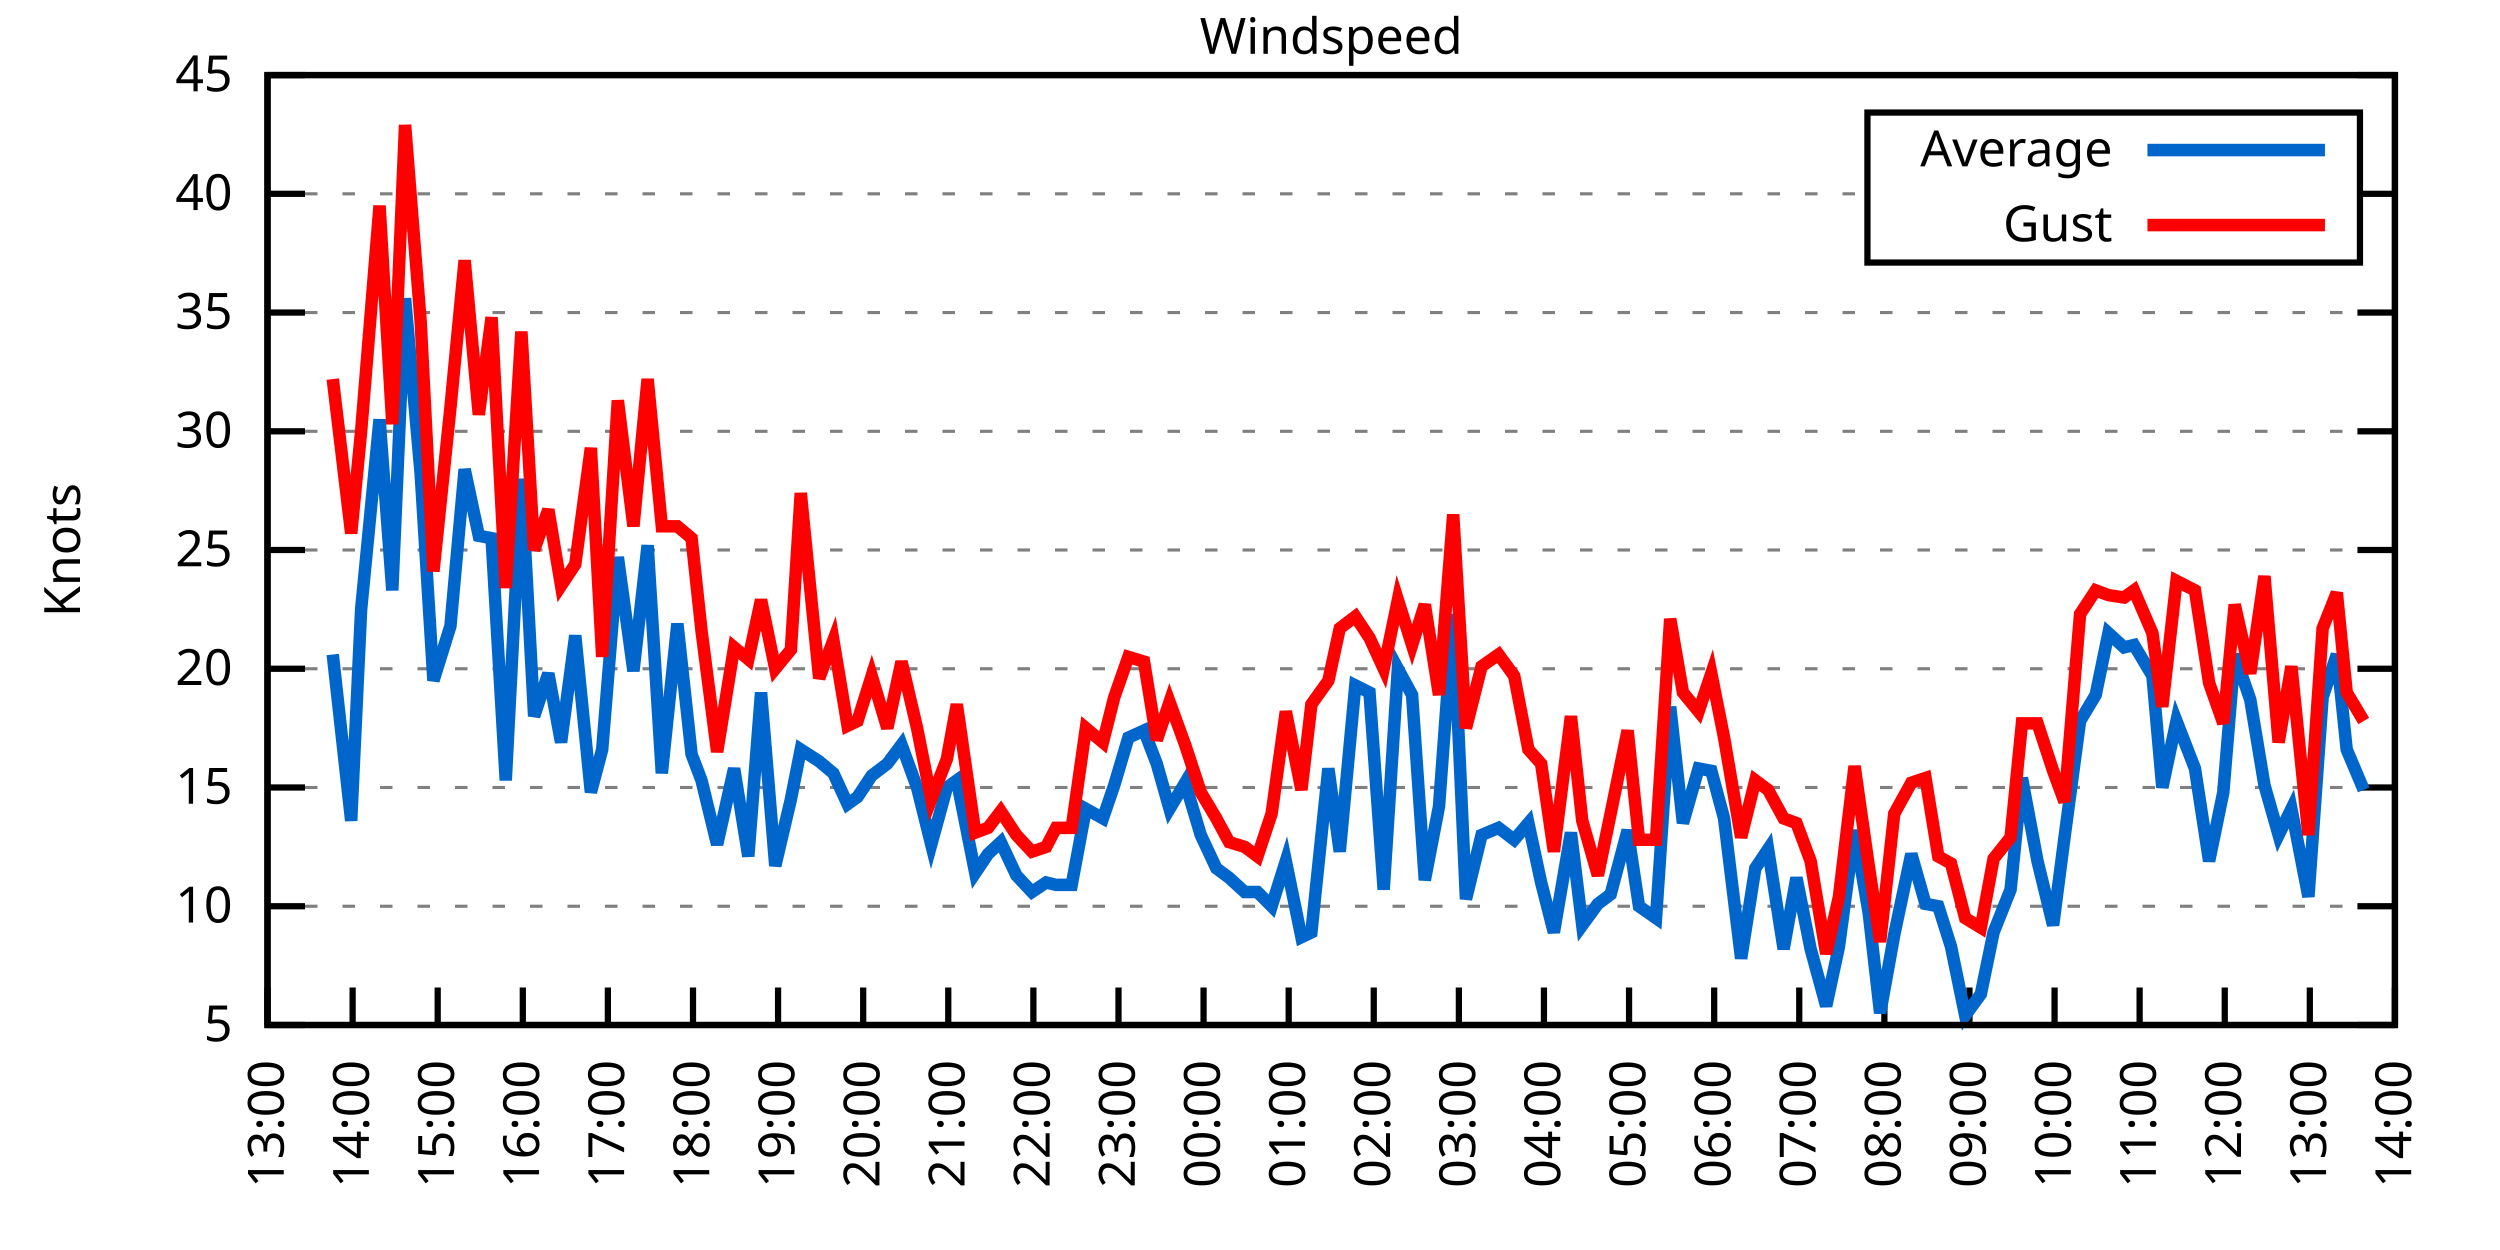
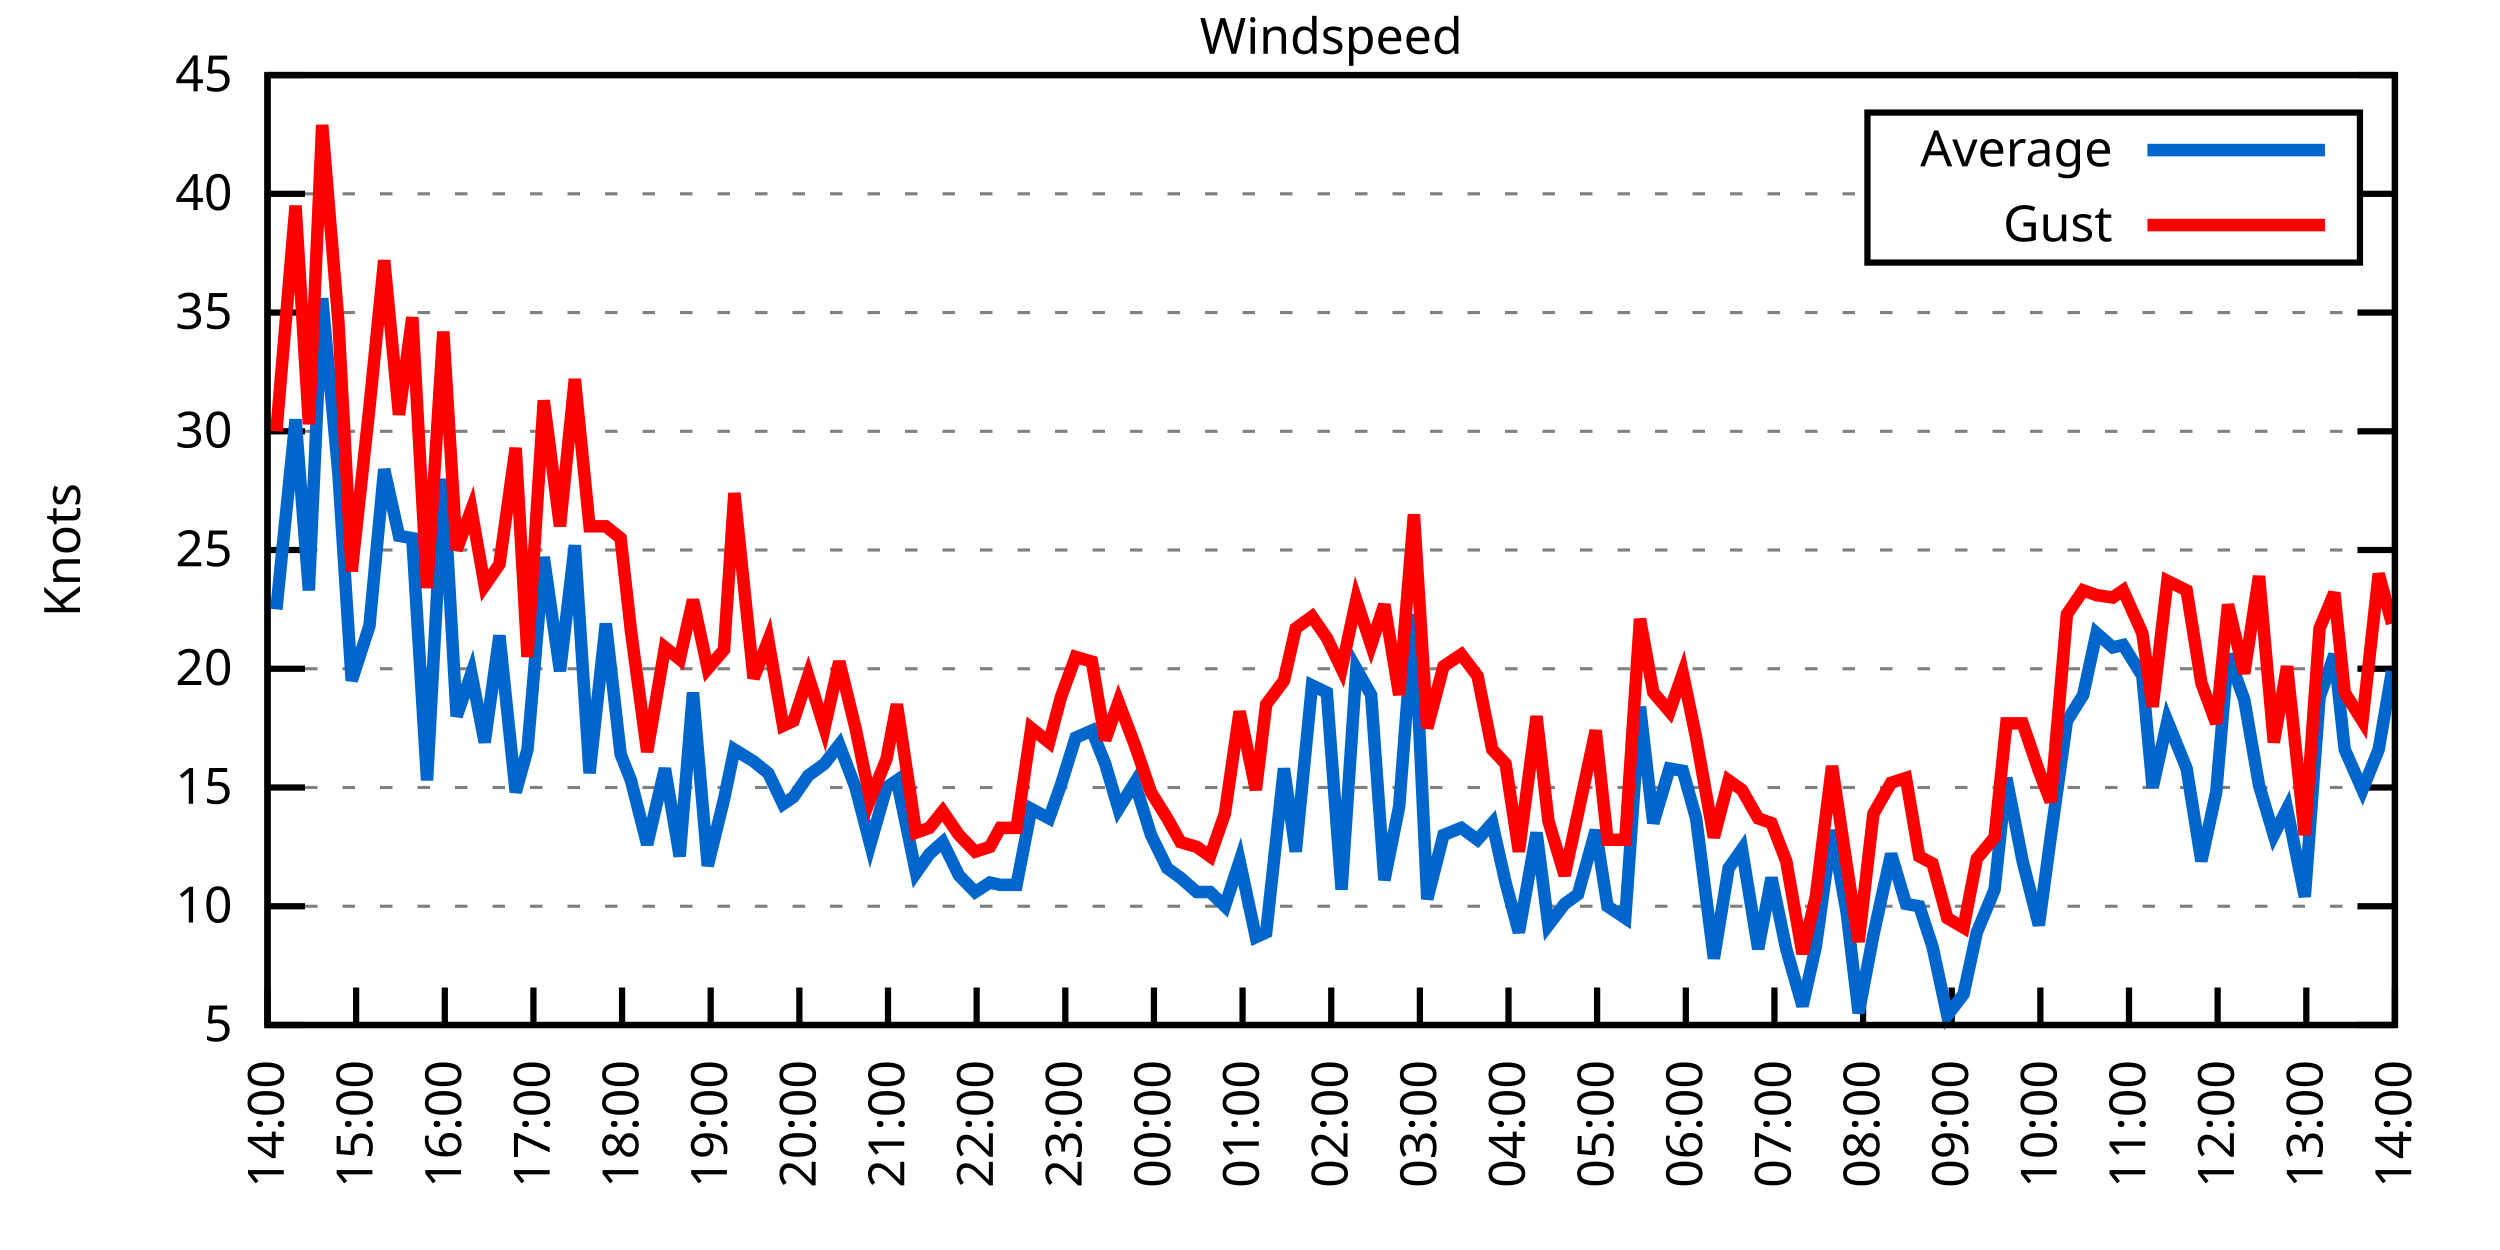
<svg xmlns="http://www.w3.org/2000/svg" xmlns:xlink="http://www.w3.org/1999/xlink" width="400" height="200" viewBox="0 0 400 200">
  <g id="gnuplot_canvas">
    <rect x="0" y="0" width="400" height="200" fill="none" />
    <defs>
      <circle id="gpDot" r="0.5" stroke-width="0.5" stroke="currentColor" />
      <path id="gpPt0" stroke-width="0.333" stroke="currentColor" d="M-1,0 h2 M0,-1 v2" />
      <path id="gpPt1" stroke-width="0.333" stroke="currentColor" d="M-1,-1 L1,1 M1,-1 L-1,1" />
      <path id="gpPt2" stroke-width="0.333" stroke="currentColor" d="M-1,0 L1,0 M0,-1 L0,1 M-1,-1 L1,1 M-1,1 L1,-1" />
      <rect id="gpPt3" stroke-width="0.333" stroke="currentColor" x="-1" y="-1" width="2" height="2" />
      <rect id="gpPt4" stroke-width="0.333" stroke="currentColor" fill="currentColor" x="-1" y="-1" width="2" height="2" />
      <circle id="gpPt5" stroke-width="0.333" stroke="currentColor" cx="0" cy="0" r="1" />
      <use xlink:href="#gpPt5" id="gpPt6" fill="currentColor" stroke="none" />
      <path id="gpPt7" stroke-width="0.333" stroke="currentColor" d="M0,-1.33 L-1.33,0.67 L1.33,0.67 z" />
      <use xlink:href="#gpPt7" id="gpPt8" fill="currentColor" stroke="none" />
      <use xlink:href="#gpPt7" id="gpPt9" stroke="currentColor" transform="rotate(180)" />
      <use xlink:href="#gpPt9" id="gpPt10" fill="currentColor" stroke="none" />
      <use xlink:href="#gpPt3" id="gpPt11" stroke="currentColor" transform="rotate(45)" />
      <use xlink:href="#gpPt11" id="gpPt12" fill="currentColor" stroke="none" />
      <path id="gpPt13" stroke-width="0.333" stroke="currentColor" d="M0,1.330 L1.265,0.411 L0.782,-1.067 L-0.782,-1.076 L-1.265,0.411 z" />
      <use xlink:href="#gpPt13" id="gpPt14" fill="currentColor" stroke="none" />
      <filter id="textbox" filterUnits="objectBoundingBox" x="0" y="0" height="1" width="1">
        <feFlood flood-color="white" flood-opacity="1" result="bgnd" />
        <feComposite in="SourceGraphic" in2="bgnd" operator="atop" />
      </filter>
      <filter id="greybox" filterUnits="objectBoundingBox" x="0" y="0" height="1" width="1">
        <feFlood flood-color="lightgrey" flood-opacity="1" result="grey" />
        <feComposite in="SourceGraphic" in2="grey" operator="atop" />
      </filter>
    </defs>
    <g fill="none" color="white" stroke="currentColor" stroke-width="1.00" stroke-linecap="butt" stroke-linejoin="miter">
</g>
    <g fill="none" color="black" stroke="currentColor" stroke-width="1.00" stroke-linecap="butt" stroke-linejoin="miter">
      <g stroke="none" shape-rendering="crispEdges">
        <polygon fill="rgb(255, 255, 255)" points="42.80,164.00 383.18,164.00 383.18,12.02 42.80,12.02 " />
      </g>
    </g>
    <g fill="none" color="black" stroke="currentColor" stroke-width="1.00" stroke-linecap="butt" stroke-linejoin="miter">
</g>
    <g fill="none" color="black" stroke="black" stroke-width="0.50" stroke-linecap="butt" stroke-linejoin="miter">
</g>
    <g fill="none" color="gray" stroke="currentColor" stroke-width="0.50" stroke-linecap="butt" stroke-linejoin="miter">
      <path stroke="gray" stroke-dasharray="2,4" class="gridline" d="M42.80,164.00 L383.19,164.00  " />
    </g>
    <g fill="none" color="gray" stroke="gray" stroke-width="1.00" stroke-linecap="butt" stroke-linejoin="miter">
</g>
    <g fill="none" color="black" stroke="currentColor" stroke-width="1.00" stroke-linecap="butt" stroke-linejoin="miter">
      <path stroke="black" d="M42.80,164.00 L48.80,164.00 M383.19,164.00 L377.19,164.00  " />
      <g transform="translate(37.20,166.60)" stroke="none" fill="black" font-family="Sans" font-size="8.00" text-anchor="end">
        <text>
          <tspan font-family="Sans"> 5</tspan>
        </text>
      </g>
    </g>
    <g fill="none" color="black" stroke="currentColor" stroke-width="1.00" stroke-linecap="butt" stroke-linejoin="miter">
</g>
    <g fill="none" color="black" stroke="black" stroke-width="0.50" stroke-linecap="butt" stroke-linejoin="miter">
</g>
    <g fill="none" color="gray" stroke="currentColor" stroke-width="0.50" stroke-linecap="butt" stroke-linejoin="miter">
      <path stroke="gray" stroke-dasharray="2,4" class="gridline" d="M42.80,145.00 L383.19,145.00  " />
    </g>
    <g fill="none" color="gray" stroke="gray" stroke-width="1.00" stroke-linecap="butt" stroke-linejoin="miter">
</g>
    <g fill="none" color="black" stroke="currentColor" stroke-width="1.00" stroke-linecap="butt" stroke-linejoin="miter">
      <path stroke="black" d="M42.80,145.00 L48.80,145.00 M383.19,145.00 L377.19,145.00  " />
      <g transform="translate(37.20,147.60)" stroke="none" fill="black" font-family="Sans" font-size="8.00" text-anchor="end">
        <text>
          <tspan font-family="Sans"> 10</tspan>
        </text>
      </g>
    </g>
    <g fill="none" color="black" stroke="currentColor" stroke-width="1.00" stroke-linecap="butt" stroke-linejoin="miter">
</g>
    <g fill="none" color="black" stroke="black" stroke-width="0.50" stroke-linecap="butt" stroke-linejoin="miter">
</g>
    <g fill="none" color="gray" stroke="currentColor" stroke-width="0.50" stroke-linecap="butt" stroke-linejoin="miter">
      <path stroke="gray" stroke-dasharray="2,4" class="gridline" d="M42.80,126.00 L383.19,126.00  " />
    </g>
    <g fill="none" color="gray" stroke="gray" stroke-width="1.00" stroke-linecap="butt" stroke-linejoin="miter">
</g>
    <g fill="none" color="black" stroke="currentColor" stroke-width="1.00" stroke-linecap="butt" stroke-linejoin="miter">
      <path stroke="black" d="M42.80,126.00 L48.80,126.00 M383.19,126.00 L377.19,126.00  " />
      <g transform="translate(37.20,128.60)" stroke="none" fill="black" font-family="Sans" font-size="8.00" text-anchor="end">
        <text>
          <tspan font-family="Sans"> 15</tspan>
        </text>
      </g>
    </g>
    <g fill="none" color="black" stroke="currentColor" stroke-width="1.00" stroke-linecap="butt" stroke-linejoin="miter">
</g>
    <g fill="none" color="black" stroke="black" stroke-width="0.50" stroke-linecap="butt" stroke-linejoin="miter">
</g>
    <g fill="none" color="gray" stroke="currentColor" stroke-width="0.50" stroke-linecap="butt" stroke-linejoin="miter">
      <path stroke="gray" stroke-dasharray="2,4" class="gridline" d="M42.80,107.00 L383.19,107.00  " />
    </g>
    <g fill="none" color="gray" stroke="gray" stroke-width="1.00" stroke-linecap="butt" stroke-linejoin="miter">
</g>
    <g fill="none" color="black" stroke="currentColor" stroke-width="1.00" stroke-linecap="butt" stroke-linejoin="miter">
      <path stroke="black" d="M42.80,107.00 L48.80,107.00 M383.19,107.00 L377.19,107.00  " />
      <g transform="translate(37.20,109.60)" stroke="none" fill="black" font-family="Sans" font-size="8.00" text-anchor="end">
        <text>
          <tspan font-family="Sans"> 20</tspan>
        </text>
      </g>
    </g>
    <g fill="none" color="black" stroke="currentColor" stroke-width="1.00" stroke-linecap="butt" stroke-linejoin="miter">
</g>
    <g fill="none" color="black" stroke="black" stroke-width="0.50" stroke-linecap="butt" stroke-linejoin="miter">
</g>
    <g fill="none" color="gray" stroke="currentColor" stroke-width="0.50" stroke-linecap="butt" stroke-linejoin="miter">
      <path stroke="gray" stroke-dasharray="2,4" class="gridline" d="M42.80,88.00 L383.19,88.00  " />
    </g>
    <g fill="none" color="gray" stroke="gray" stroke-width="1.00" stroke-linecap="butt" stroke-linejoin="miter">
</g>
    <g fill="none" color="black" stroke="currentColor" stroke-width="1.00" stroke-linecap="butt" stroke-linejoin="miter">
      <path stroke="black" d="M42.80,88.00 L48.80,88.00 M383.19,88.00 L377.19,88.00  " />
      <g transform="translate(37.20,90.60)" stroke="none" fill="black" font-family="Sans" font-size="8.00" text-anchor="end">
        <text>
          <tspan font-family="Sans"> 25</tspan>
        </text>
      </g>
    </g>
    <g fill="none" color="black" stroke="currentColor" stroke-width="1.00" stroke-linecap="butt" stroke-linejoin="miter">
</g>
    <g fill="none" color="black" stroke="black" stroke-width="0.50" stroke-linecap="butt" stroke-linejoin="miter">
</g>
    <g fill="none" color="gray" stroke="currentColor" stroke-width="0.50" stroke-linecap="butt" stroke-linejoin="miter">
      <path stroke="gray" stroke-dasharray="2,4" class="gridline" d="M42.80,69.01 L383.19,69.01  " />
    </g>
    <g fill="none" color="gray" stroke="gray" stroke-width="1.00" stroke-linecap="butt" stroke-linejoin="miter">
</g>
    <g fill="none" color="black" stroke="currentColor" stroke-width="1.00" stroke-linecap="butt" stroke-linejoin="miter">
      <path stroke="black" d="M42.80,69.01 L48.80,69.01 M383.19,69.01 L377.19,69.01  " />
      <g transform="translate(37.20,71.61)" stroke="none" fill="black" font-family="Sans" font-size="8.00" text-anchor="end">
        <text>
          <tspan font-family="Sans"> 30</tspan>
        </text>
      </g>
    </g>
    <g fill="none" color="black" stroke="currentColor" stroke-width="1.00" stroke-linecap="butt" stroke-linejoin="miter">
</g>
    <g fill="none" color="black" stroke="black" stroke-width="0.50" stroke-linecap="butt" stroke-linejoin="miter">
</g>
    <g fill="none" color="gray" stroke="currentColor" stroke-width="0.50" stroke-linecap="butt" stroke-linejoin="miter">
      <path stroke="gray" stroke-dasharray="2,4" class="gridline" d="M42.80,50.01 L383.19,50.01  " />
    </g>
    <g fill="none" color="gray" stroke="gray" stroke-width="1.00" stroke-linecap="butt" stroke-linejoin="miter">
</g>
    <g fill="none" color="black" stroke="currentColor" stroke-width="1.00" stroke-linecap="butt" stroke-linejoin="miter">
      <path stroke="black" d="M42.80,50.01 L48.80,50.01 M383.19,50.01 L377.19,50.01  " />
      <g transform="translate(37.20,52.61)" stroke="none" fill="black" font-family="Sans" font-size="8.00" text-anchor="end">
        <text>
          <tspan font-family="Sans"> 35</tspan>
        </text>
      </g>
    </g>
    <g fill="none" color="black" stroke="currentColor" stroke-width="1.00" stroke-linecap="butt" stroke-linejoin="miter">
</g>
    <g fill="none" color="black" stroke="black" stroke-width="0.50" stroke-linecap="butt" stroke-linejoin="miter">
</g>
    <g fill="none" color="gray" stroke="currentColor" stroke-width="0.50" stroke-linecap="butt" stroke-linejoin="miter">
      <path stroke="gray" stroke-dasharray="2,4" class="gridline" d="M42.80,31.01 L298.79,31.01 M377.59,31.01 L383.19,31.01  " />
    </g>
    <g fill="none" color="gray" stroke="gray" stroke-width="1.00" stroke-linecap="butt" stroke-linejoin="miter">
</g>
    <g fill="none" color="black" stroke="currentColor" stroke-width="1.00" stroke-linecap="butt" stroke-linejoin="miter">
      <path stroke="black" d="M42.80,31.01 L48.80,31.01 M383.19,31.01 L377.19,31.01  " />
      <g transform="translate(37.20,33.61)" stroke="none" fill="black" font-family="Sans" font-size="8.00" text-anchor="end">
        <text>
          <tspan font-family="Sans"> 40</tspan>
        </text>
      </g>
    </g>
    <g fill="none" color="black" stroke="currentColor" stroke-width="1.00" stroke-linecap="butt" stroke-linejoin="miter">
</g>
    <g fill="none" color="black" stroke="black" stroke-width="0.50" stroke-linecap="butt" stroke-linejoin="miter">
</g>
    <g fill="none" color="gray" stroke="currentColor" stroke-width="0.50" stroke-linecap="butt" stroke-linejoin="miter">
      <path stroke="gray" stroke-dasharray="2,4" class="gridline" d="M42.80,12.01 L383.19,12.01  " />
    </g>
    <g fill="none" color="gray" stroke="gray" stroke-width="1.00" stroke-linecap="butt" stroke-linejoin="miter">
</g>
    <g fill="none" color="black" stroke="currentColor" stroke-width="1.00" stroke-linecap="butt" stroke-linejoin="miter">
      <path stroke="black" d="M42.80,12.01 L48.80,12.01 M383.19,12.01 L377.19,12.01  " />
      <g transform="translate(37.20,14.61)" stroke="none" fill="black" font-family="Sans" font-size="8.00" text-anchor="end">
        <text>
          <tspan font-family="Sans"> 45</tspan>
        </text>
      </g>
    </g>
    <g fill="none" color="black" stroke="currentColor" stroke-width="1.00" stroke-linecap="butt" stroke-linejoin="miter">
      <path stroke="black" d="M42.80,164.00 L42.80,158.00  " />
      <g transform="translate(45.40,169.60) rotate(270.00)" stroke="none" fill="black" font-family="Sans" font-size="8.00" text-anchor="end">
        <text>
-           <tspan font-family="Sans">13:00</tspan>
-         </text>
-       </g>
-     </g>
-     <g fill="none" color="black" stroke="currentColor" stroke-width="1.00" stroke-linecap="butt" stroke-linejoin="miter">
-       <path stroke="black" d="M56.42,164.00 L56.42,158.00  " />
-       <g transform="translate(59.02,169.60) rotate(270.00)" stroke="none" fill="black" font-family="Sans" font-size="8.00" text-anchor="end">
-         <text>
          <tspan font-family="Sans">14:00</tspan>
        </text>
      </g>
    </g>
    <g fill="none" color="black" stroke="currentColor" stroke-width="1.00" stroke-linecap="butt" stroke-linejoin="miter">
-       <path stroke="black" d="M70.03,164.00 L70.03,158.00  " />
-       <g transform="translate(72.63,169.60) rotate(270.00)" stroke="none" fill="black" font-family="Sans" font-size="8.00" text-anchor="end">
+       <path stroke="black" d="M56.98,164.00 L56.98,158.00  " />
+       <g transform="translate(59.58,169.60) rotate(270.00)" stroke="none" fill="black" font-family="Sans" font-size="8.00" text-anchor="end">
        <text>
          <tspan font-family="Sans">15:00</tspan>
        </text>
      </g>
    </g>
    <g fill="none" color="black" stroke="currentColor" stroke-width="1.00" stroke-linecap="butt" stroke-linejoin="miter">
-       <path stroke="black" d="M83.65,164.00 L83.65,158.00  " />
-       <g transform="translate(86.25,169.60) rotate(270.00)" stroke="none" fill="black" font-family="Sans" font-size="8.00" text-anchor="end">
+       <path stroke="black" d="M71.17,164.00 L71.17,158.00  " />
+       <g transform="translate(73.77,169.60) rotate(270.00)" stroke="none" fill="black" font-family="Sans" font-size="8.00" text-anchor="end">
        <text>
          <tspan font-family="Sans">16:00</tspan>
        </text>
      </g>
    </g>
    <g fill="none" color="black" stroke="currentColor" stroke-width="1.00" stroke-linecap="butt" stroke-linejoin="miter">
-       <path stroke="black" d="M97.26,164.00 L97.26,158.00  " />
-       <g transform="translate(99.86,169.60) rotate(270.00)" stroke="none" fill="black" font-family="Sans" font-size="8.00" text-anchor="end">
+       <path stroke="black" d="M85.35,164.00 L85.35,158.00  " />
+       <g transform="translate(87.95,169.60) rotate(270.00)" stroke="none" fill="black" font-family="Sans" font-size="8.00" text-anchor="end">
        <text>
          <tspan font-family="Sans">17:00</tspan>
        </text>
      </g>
    </g>
    <g fill="none" color="black" stroke="currentColor" stroke-width="1.00" stroke-linecap="butt" stroke-linejoin="miter">
-       <path stroke="black" d="M110.88,164.00 L110.88,158.00  " />
-       <g transform="translate(113.48,169.60) rotate(270.00)" stroke="none" fill="black" font-family="Sans" font-size="8.00" text-anchor="end">
+       <path stroke="black" d="M99.53,164.00 L99.53,158.00  " />
+       <g transform="translate(102.13,169.60) rotate(270.00)" stroke="none" fill="black" font-family="Sans" font-size="8.00" text-anchor="end">
        <text>
          <tspan font-family="Sans">18:00</tspan>
        </text>
      </g>
    </g>
    <g fill="none" color="black" stroke="currentColor" stroke-width="1.00" stroke-linecap="butt" stroke-linejoin="miter">
-       <path stroke="black" d="M124.49,164.00 L124.49,158.00  " />
-       <g transform="translate(127.09,169.60) rotate(270.00)" stroke="none" fill="black" font-family="Sans" font-size="8.00" text-anchor="end">
+       <path stroke="black" d="M113.71,164.00 L113.71,158.00  " />
+       <g transform="translate(116.31,169.60) rotate(270.00)" stroke="none" fill="black" font-family="Sans" font-size="8.00" text-anchor="end">
        <text>
          <tspan font-family="Sans">19:00</tspan>
        </text>
      </g>
    </g>
    <g fill="none" color="black" stroke="currentColor" stroke-width="1.00" stroke-linecap="butt" stroke-linejoin="miter">
-       <path stroke="black" d="M138.11,164.00 L138.11,158.00  " />
-       <g transform="translate(140.71,169.60) rotate(270.00)" stroke="none" fill="black" font-family="Sans" font-size="8.00" text-anchor="end">
+       <path stroke="black" d="M127.90,164.00 L127.90,158.00  " />
+       <g transform="translate(130.50,169.60) rotate(270.00)" stroke="none" fill="black" font-family="Sans" font-size="8.00" text-anchor="end">
        <text>
          <tspan font-family="Sans">20:00</tspan>
        </text>
      </g>
    </g>
    <g fill="none" color="black" stroke="currentColor" stroke-width="1.00" stroke-linecap="butt" stroke-linejoin="miter">
-       <path stroke="black" d="M151.72,164.00 L151.72,158.00  " />
-       <g transform="translate(154.32,169.60) rotate(270.00)" stroke="none" fill="black" font-family="Sans" font-size="8.00" text-anchor="end">
+       <path stroke="black" d="M142.08,164.00 L142.08,158.00  " />
+       <g transform="translate(144.68,169.60) rotate(270.00)" stroke="none" fill="black" font-family="Sans" font-size="8.00" text-anchor="end">
        <text>
          <tspan font-family="Sans">21:00</tspan>
        </text>
      </g>
    </g>
    <g fill="none" color="black" stroke="currentColor" stroke-width="1.00" stroke-linecap="butt" stroke-linejoin="miter">
-       <path stroke="black" d="M165.34,164.00 L165.34,158.00  " />
-       <g transform="translate(167.94,169.60) rotate(270.00)" stroke="none" fill="black" font-family="Sans" font-size="8.00" text-anchor="end">
+       <path stroke="black" d="M156.26,164.00 L156.26,158.00  " />
+       <g transform="translate(158.86,169.60) rotate(270.00)" stroke="none" fill="black" font-family="Sans" font-size="8.00" text-anchor="end">
        <text>
          <tspan font-family="Sans">22:00</tspan>
        </text>
      </g>
    </g>
    <g fill="none" color="black" stroke="currentColor" stroke-width="1.00" stroke-linecap="butt" stroke-linejoin="miter">
-       <path stroke="black" d="M178.96,164.00 L178.96,158.00  " />
-       <g transform="translate(181.56,169.60) rotate(270.00)" stroke="none" fill="black" font-family="Sans" font-size="8.00" text-anchor="end">
+       <path stroke="black" d="M170.45,164.00 L170.45,158.00  " />
+       <g transform="translate(173.05,169.60) rotate(270.00)" stroke="none" fill="black" font-family="Sans" font-size="8.00" text-anchor="end">
        <text>
          <tspan font-family="Sans">23:00</tspan>
        </text>
      </g>
    </g>
    <g fill="none" color="black" stroke="currentColor" stroke-width="1.00" stroke-linecap="butt" stroke-linejoin="miter">
-       <path stroke="black" d="M192.57,164.00 L192.57,158.00  " />
-       <g transform="translate(195.17,169.60) rotate(270.00)" stroke="none" fill="black" font-family="Sans" font-size="8.00" text-anchor="end">
+       <path stroke="black" d="M184.63,164.00 L184.63,158.00  " />
+       <g transform="translate(187.23,169.60) rotate(270.00)" stroke="none" fill="black" font-family="Sans" font-size="8.00" text-anchor="end">
        <text>
          <tspan font-family="Sans">00:00</tspan>
        </text>
      </g>
    </g>
    <g fill="none" color="black" stroke="currentColor" stroke-width="1.00" stroke-linecap="butt" stroke-linejoin="miter">
-       <path stroke="black" d="M206.19,164.00 L206.19,158.00  " />
-       <g transform="translate(208.79,169.60) rotate(270.00)" stroke="none" fill="black" font-family="Sans" font-size="8.00" text-anchor="end">
+       <path stroke="black" d="M198.81,164.00 L198.81,158.00  " />
+       <g transform="translate(201.41,169.60) rotate(270.00)" stroke="none" fill="black" font-family="Sans" font-size="8.00" text-anchor="end">
        <text>
          <tspan font-family="Sans">01:00</tspan>
        </text>
      </g>
    </g>
    <g fill="none" color="black" stroke="currentColor" stroke-width="1.00" stroke-linecap="butt" stroke-linejoin="miter">
-       <path stroke="black" d="M219.80,164.00 L219.80,158.00  " />
-       <g transform="translate(222.40,169.60) rotate(270.00)" stroke="none" fill="black" font-family="Sans" font-size="8.00" text-anchor="end">
+       <path stroke="black" d="M213.00,164.00 L213.00,158.00  " />
+       <g transform="translate(215.60,169.60) rotate(270.00)" stroke="none" fill="black" font-family="Sans" font-size="8.00" text-anchor="end">
        <text>
          <tspan font-family="Sans">02:00</tspan>
        </text>
      </g>
    </g>
    <g fill="none" color="black" stroke="currentColor" stroke-width="1.00" stroke-linecap="butt" stroke-linejoin="miter">
-       <path stroke="black" d="M233.42,164.00 L233.42,158.00  " />
-       <g transform="translate(236.02,169.60) rotate(270.00)" stroke="none" fill="black" font-family="Sans" font-size="8.00" text-anchor="end">
+       <path stroke="black" d="M227.18,164.00 L227.18,158.00  " />
+       <g transform="translate(229.78,169.60) rotate(270.00)" stroke="none" fill="black" font-family="Sans" font-size="8.00" text-anchor="end">
        <text>
          <tspan font-family="Sans">03:00</tspan>
        </text>
      </g>
    </g>
    <g fill="none" color="black" stroke="currentColor" stroke-width="1.00" stroke-linecap="butt" stroke-linejoin="miter">
-       <path stroke="black" d="M247.03,164.00 L247.03,158.00  " />
-       <g transform="translate(249.63,169.60) rotate(270.00)" stroke="none" fill="black" font-family="Sans" font-size="8.00" text-anchor="end">
+       <path stroke="black" d="M241.36,164.00 L241.36,158.00  " />
+       <g transform="translate(243.96,169.60) rotate(270.00)" stroke="none" fill="black" font-family="Sans" font-size="8.00" text-anchor="end">
        <text>
          <tspan font-family="Sans">04:00</tspan>
        </text>
      </g>
    </g>
    <g fill="none" color="black" stroke="currentColor" stroke-width="1.00" stroke-linecap="butt" stroke-linejoin="miter">
-       <path stroke="black" d="M260.65,164.00 L260.65,158.00  " />
-       <g transform="translate(263.25,169.60) rotate(270.00)" stroke="none" fill="black" font-family="Sans" font-size="8.00" text-anchor="end">
+       <path stroke="black" d="M255.54,164.00 L255.54,158.00  " />
+       <g transform="translate(258.14,169.60) rotate(270.00)" stroke="none" fill="black" font-family="Sans" font-size="8.00" text-anchor="end">
        <text>
          <tspan font-family="Sans">05:00</tspan>
        </text>
      </g>
    </g>
    <g fill="none" color="black" stroke="currentColor" stroke-width="1.00" stroke-linecap="butt" stroke-linejoin="miter">
-       <path stroke="black" d="M274.27,164.00 L274.27,158.00  " />
-       <g transform="translate(276.87,169.60) rotate(270.00)" stroke="none" fill="black" font-family="Sans" font-size="8.00" text-anchor="end">
+       <path stroke="black" d="M269.73,164.00 L269.73,158.00  " />
+       <g transform="translate(272.33,169.60) rotate(270.00)" stroke="none" fill="black" font-family="Sans" font-size="8.00" text-anchor="end">
        <text>
          <tspan font-family="Sans">06:00</tspan>
        </text>
      </g>
    </g>
    <g fill="none" color="black" stroke="currentColor" stroke-width="1.00" stroke-linecap="butt" stroke-linejoin="miter">
-       <path stroke="black" d="M287.88,164.00 L287.88,158.00  " />
-       <g transform="translate(290.48,169.60) rotate(270.00)" stroke="none" fill="black" font-family="Sans" font-size="8.00" text-anchor="end">
+       <path stroke="black" d="M283.91,164.00 L283.91,158.00  " />
+       <g transform="translate(286.51,169.60) rotate(270.00)" stroke="none" fill="black" font-family="Sans" font-size="8.00" text-anchor="end">
        <text>
          <tspan font-family="Sans">07:00</tspan>
        </text>
      </g>
    </g>
    <g fill="none" color="black" stroke="currentColor" stroke-width="1.00" stroke-linecap="butt" stroke-linejoin="miter">
-       <path stroke="black" d="M301.50,164.00 L301.50,158.00  " />
-       <g transform="translate(304.10,169.60) rotate(270.00)" stroke="none" fill="black" font-family="Sans" font-size="8.00" text-anchor="end">
+       <path stroke="black" d="M298.09,164.00 L298.09,158.00  " />
+       <g transform="translate(300.69,169.60) rotate(270.00)" stroke="none" fill="black" font-family="Sans" font-size="8.00" text-anchor="end">
        <text>
          <tspan font-family="Sans">08:00</tspan>
        </text>
      </g>
    </g>
    <g fill="none" color="black" stroke="currentColor" stroke-width="1.00" stroke-linecap="butt" stroke-linejoin="miter">
-       <path stroke="black" d="M315.11,164.00 L315.11,158.00  " />
-       <g transform="translate(317.71,169.60) rotate(270.00)" stroke="none" fill="black" font-family="Sans" font-size="8.00" text-anchor="end">
+       <path stroke="black" d="M312.28,164.00 L312.28,158.00  " />
+       <g transform="translate(314.88,169.60) rotate(270.00)" stroke="none" fill="black" font-family="Sans" font-size="8.00" text-anchor="end">
        <text>
          <tspan font-family="Sans">09:00</tspan>
        </text>
      </g>
    </g>
    <g fill="none" color="black" stroke="currentColor" stroke-width="1.00" stroke-linecap="butt" stroke-linejoin="miter">
-       <path stroke="black" d="M328.73,164.00 L328.73,158.00  " />
-       <g transform="translate(331.33,169.60) rotate(270.00)" stroke="none" fill="black" font-family="Sans" font-size="8.00" text-anchor="end">
+       <path stroke="black" d="M326.46,164.00 L326.46,158.00  " />
+       <g transform="translate(329.06,169.60) rotate(270.00)" stroke="none" fill="black" font-family="Sans" font-size="8.00" text-anchor="end">
        <text>
          <tspan font-family="Sans">10:00</tspan>
        </text>
      </g>
    </g>
    <g fill="none" color="black" stroke="currentColor" stroke-width="1.00" stroke-linecap="butt" stroke-linejoin="miter">
-       <path stroke="black" d="M342.34,164.00 L342.34,158.00  " />
-       <g transform="translate(344.94,169.60) rotate(270.00)" stroke="none" fill="black" font-family="Sans" font-size="8.00" text-anchor="end">
+       <path stroke="black" d="M340.64,164.00 L340.64,158.00  " />
+       <g transform="translate(343.24,169.60) rotate(270.00)" stroke="none" fill="black" font-family="Sans" font-size="8.00" text-anchor="end">
        <text>
          <tspan font-family="Sans">11:00</tspan>
        </text>
      </g>
    </g>
    <g fill="none" color="black" stroke="currentColor" stroke-width="1.00" stroke-linecap="butt" stroke-linejoin="miter">
-       <path stroke="black" d="M355.96,164.00 L355.96,158.00  " />
-       <g transform="translate(358.56,169.60) rotate(270.00)" stroke="none" fill="black" font-family="Sans" font-size="8.00" text-anchor="end">
+       <path stroke="black" d="M354.82,164.00 L354.82,158.00  " />
+       <g transform="translate(357.42,169.60) rotate(270.00)" stroke="none" fill="black" font-family="Sans" font-size="8.00" text-anchor="end">
        <text>
          <tspan font-family="Sans">12:00</tspan>
        </text>
      </g>
    </g>
    <g fill="none" color="black" stroke="currentColor" stroke-width="1.00" stroke-linecap="butt" stroke-linejoin="miter">
-       <path stroke="black" d="M369.57,164.00 L369.57,158.00  " />
-       <g transform="translate(372.17,169.60) rotate(270.00)" stroke="none" fill="black" font-family="Sans" font-size="8.00" text-anchor="end">
+       <path stroke="black" d="M369.01,164.00 L369.01,158.00  " />
+       <g transform="translate(371.61,169.60) rotate(270.00)" stroke="none" fill="black" font-family="Sans" font-size="8.00" text-anchor="end">
        <text>
          <tspan font-family="Sans">13:00</tspan>
        </text>
      </g>
    </g>
    <g fill="none" color="black" stroke="currentColor" stroke-width="1.00" stroke-linecap="butt" stroke-linejoin="miter">
      <path stroke="black" d="M383.19,164.00 L383.19,158.00  " />
      <g transform="translate(385.79,169.60) rotate(270.00)" stroke="none" fill="black" font-family="Sans" font-size="8.00" text-anchor="end">
        <text>
          <tspan font-family="Sans">14:00</tspan>
        </text>
      </g>
    </g>
    <g fill="none" color="black" stroke="currentColor" stroke-width="1.00" stroke-linecap="butt" stroke-linejoin="miter">
</g>
    <g fill="none" color="black" stroke="currentColor" stroke-width="1.00" stroke-linecap="butt" stroke-linejoin="miter">
      <path stroke="black" d="M42.80,12.01 L42.80,164.00 L383.19,164.00 L383.19,12.01 L42.80,12.01 Z  " />
    </g>
    <g fill="none" color="black" stroke="currentColor" stroke-width="1.00" stroke-linecap="butt" stroke-linejoin="miter">
</g>
    <g fill="none" color="black" stroke="currentColor" stroke-width="1.00" stroke-linecap="butt" stroke-linejoin="miter">
      <path stroke="black" d="M298.79,42.01 L298.79,18.01 L377.59,18.01 L377.59,42.01 L298.79,42.01 Z  " />
    </g>
    <g id="Windspeed_plot_1">
      <g fill="none" color="white" stroke="black" stroke-width="2.00" stroke-linecap="butt" stroke-linejoin="miter">
</g>
      <g fill="none" color="black" stroke="currentColor" stroke-width="2.00" stroke-linecap="butt" stroke-linejoin="miter">
        <g transform="translate(337.99,26.61)" stroke="none" fill="black" font-family="Sans" font-size="8.00" text-anchor="end">
          <text>
            <tspan font-family="Sans">Average</tspan>
          </text>
        </g>
      </g>
      <g fill="none" color="black" stroke="currentColor" stroke-width="2.00" stroke-linecap="butt" stroke-linejoin="miter">
-         <path stroke="rgb(  0, 102, 204)" d="M343.59,24.01 L371.99,24.01 M53.24,104.72 L56.19,131.32 L57.78,97.50 L60.73,67.11 L62.77,94.46 L64.81,47.73   L67.31,75.85 L69.35,108.90 L72.07,100.16 L74.34,75.09 L76.61,85.73 L78.65,86.11 L80.92,124.86 L83.42,76.61   L85.46,114.60 L87.73,107.76 L89.77,118.78 L92.04,101.68 L94.54,126.76 L96.35,119.92 L98.85,89.14 L101.35,107.38   L103.62,87.25 L105.89,123.72 L108.38,99.78 L110.65,120.68 L112.24,124.86 L114.74,135.12 L117.46,122.96 L119.73,137.02   L121.77,110.80 L124.04,138.54 L126.54,127.90 L128.12,119.92 L131.07,121.82 L133.34,123.72 L135.61,128.66 L137.20,127.52   L139.47,124.10 L141.97,122.20 L144.24,119.16 L146.73,126.00 L149.00,135.12 L151.50,126.00 L153.09,124.86 L156.04,139.68   L158.08,136.64 L160.12,134.74 L162.62,140.06 L165.11,142.72 L167.38,141.20 L168.97,141.58 L171.47,141.58 L173.74,129.42   L176.46,130.94 L178.28,125.62 L180.54,118.02 L183.04,116.88 L185.08,122.20 L187.13,129.42 L189.62,125.24 L192.12,133.60   L194.61,138.92 L196.66,140.44 L199.15,142.72 L201.19,142.72 L203.46,145.00 L205.73,137.78 L208.23,149.94 L209.82,149.18   L212.54,122.96 L214.36,136.26 L216.85,109.66 L219.12,110.80 L221.39,142.34 L223.66,107.00 L225.93,111.18 L227.97,140.82   L230.24,129.04 L232.51,98.26 L234.55,143.86 L237.05,133.60 L239.77,132.46 L242.27,134.36 L244.54,131.70 L246.58,141.20   L248.62,149.18 L251.35,133.22 L253.16,148.04 L255.66,144.62 L257.70,143.10 L260.42,132.84 L262.24,145.00 L264.96,146.90   L267.23,113.08 L269.27,131.70 L271.77,122.96 L273.81,123.34 L275.85,130.94 L278.58,153.36 L280.85,138.92 L282.89,135.88   L285.38,151.84 L287.43,140.44 L289.70,151.84 L292.19,160.96 L294.23,151.46 L296.73,132.84 L299.00,146.14 L300.82,162.10   L303.08,149.56 L305.81,136.64 L308.08,144.62 L310.12,145.00 L312.16,151.46 L314.43,162.48 L316.93,159.06 L318.97,149.18   L321.69,142.34 L323.51,124.48 L326.00,137.78 L328.50,148.04 L330.32,133.98 L332.81,115.36 L335.31,111.18 L337.35,101.30   L339.85,103.58 L341.44,103.20 L344.39,108.14 L345.97,126.00 L348.24,115.36 L351.19,122.96 L353.46,137.78 L355.73,126.76   L357.55,104.72 L360.04,111.94 L362.31,125.62 L364.58,133.60 L366.62,129.42 L369.35,143.48 L371.62,111.56 L373.89,104.72   L375.47,119.92 L378.20,126.38  " />
+         <path stroke="rgb(  0, 102, 204)" d="M343.59,24.01 L371.99,24.01 M44.22,97.50 L47.29,67.11 L49.42,94.46 L51.55,47.73 L54.15,75.85 L56.27,108.90   L59.11,100.16 L61.47,75.09 L63.84,85.73 L65.97,86.11 L68.33,124.86 L70.93,76.61 L73.06,114.60 L75.42,107.76   L77.55,118.78 L79.91,101.68 L82.51,126.76 L84.40,119.92 L87.00,89.14 L89.60,107.38 L91.97,87.25 L94.33,123.72   L96.93,99.78 L99.30,120.68 L100.95,124.86 L103.55,135.12 L106.39,122.96 L108.75,137.02 L110.88,110.80 L113.24,138.54   L115.84,127.90 L117.50,119.92 L120.57,121.82 L122.93,123.72 L125.30,128.66 L126.95,127.52 L129.32,124.10 L131.92,122.20   L134.28,119.16 L136.88,126.00 L139.24,135.12 L141.84,126.00 L143.50,124.86 L146.57,139.68 L148.70,136.64 L150.83,134.74   L153.43,140.06 L156.03,142.72 L158.39,141.20 L160.05,141.58 L162.65,141.58 L165.01,129.42 L167.85,130.94 L169.74,125.62   L172.10,118.02 L174.70,116.88 L176.83,122.20 L178.96,129.42 L181.56,125.24 L184.16,133.60 L186.76,138.92 L188.88,140.44   L191.48,142.72 L193.61,142.72 L195.98,145.00 L198.34,137.78 L200.94,149.94 L202.59,149.18 L205.43,122.96 L207.32,136.26   L209.92,109.66 L212.29,110.80 L214.65,142.34 L217.01,107.00 L219.38,111.18 L221.50,140.82 L223.87,129.04 L226.23,98.26   L228.36,143.86 L230.96,133.60 L233.80,132.46 L236.40,134.36 L238.76,131.70 L240.89,141.20 L243.02,149.18 L245.85,133.22   L247.74,148.04 L250.34,144.62 L252.47,143.10 L255.31,132.84 L257.20,145.00 L260.04,146.90 L262.40,113.08 L264.53,131.70   L267.13,122.96 L269.25,123.34 L271.38,130.94 L274.22,153.36 L276.58,138.92 L278.71,135.88 L281.31,151.84 L283.44,140.44   L285.80,151.84 L288.40,160.96 L290.53,151.46 L293.13,132.84 L295.49,146.14 L297.38,162.10 L299.75,149.56 L302.58,136.64   L304.95,144.62 L307.08,145.00 L309.20,151.46 L311.57,162.48 L314.17,159.06 L316.29,149.18 L319.13,142.34 L321.02,124.48   L323.62,137.78 L326.22,148.04 L328.11,133.98 L330.71,115.36 L333.31,111.18 L335.44,101.30 L338.04,103.58 L339.70,103.20   L342.77,108.14 L344.42,126.00 L346.79,115.36 L349.86,122.96 L352.22,137.78 L354.59,126.76 L356.48,104.72 L359.08,111.94   L361.44,125.62 L363.81,133.60 L365.93,129.42 L368.77,143.48 L371.13,111.56 L373.50,104.72 L375.15,119.92 L377.99,126.38   L380.59,119.92 L382.72,107.38  " />
      </g>
    </g>
    <g id="Windspeed_plot_2">
      <g fill="none" color="black" stroke="currentColor" stroke-width="2.00" stroke-linecap="butt" stroke-linejoin="miter">
        <g transform="translate(337.99,38.61)" stroke="none" fill="black" font-family="Sans" font-size="8.00" text-anchor="end">
          <text>
            <tspan font-family="Sans">Gust</tspan>
          </text>
        </g>
      </g>
      <g fill="none" color="black" stroke="currentColor" stroke-width="2.00" stroke-linecap="butt" stroke-linejoin="miter">
-         <path stroke="rgb(255,   0,   0)" d="M343.59,36.01 L371.99,36.01 M53.24,60.65 L56.19,85.35 L57.78,69.01 L60.73,32.91 L62.77,67.87 L64.81,19.99   L67.31,51.53 L69.35,91.42 L72.07,65.21 L74.34,41.65 L76.61,66.35 L78.65,50.77 L80.92,94.08 L83.42,53.05   L85.46,88.00 L87.73,81.55 L89.77,93.70 L92.04,90.28 L94.54,71.67 L96.35,105.10 L98.85,64.07 L101.35,84.21   L103.62,60.65 L105.89,84.21 L108.38,84.21 L110.65,86.11 L112.24,100.92 L114.74,120.30 L117.46,103.58 L119.73,105.48   L121.77,95.98 L124.04,107.00 L126.54,103.96 L128.12,78.89 L131.07,108.52 L133.34,102.44 L135.61,116.12 L137.20,115.36   L139.47,108.14 L141.97,116.50 L144.24,105.86 L146.73,116.50 L149.00,127.90 L151.50,121.44 L153.09,112.70 L156.04,133.22   L158.08,132.46 L160.12,129.80 L162.62,133.60 L165.11,136.26 L167.38,135.50 L168.97,132.46 L171.47,132.46 L173.74,116.50   L176.46,118.78 L178.28,111.56 L180.54,105.10 L183.04,105.86 L185.08,118.40 L187.13,112.32 L189.62,119.16 L192.12,126.76   L194.61,130.94 L196.66,134.74 L199.15,135.50 L201.19,137.02 L203.46,130.18 L205.73,113.84 L208.23,126.38 L209.82,112.70   L212.54,108.90 L214.36,100.54 L216.85,98.64 L219.12,102.06 L221.39,107.00 L223.66,95.98 L225.93,103.20 L227.97,96.74   L230.24,111.18 L232.51,82.31 L234.55,116.50 L237.05,106.62 L239.77,104.72 L242.27,108.14 L244.54,119.92 L246.58,122.20   L248.62,136.26 L251.35,114.60 L253.16,131.32 L255.66,140.06 L257.70,130.18 L260.42,116.88 L262.24,134.36 L264.96,134.36   L267.23,99.02 L269.27,110.80 L271.77,113.84 L273.81,107.76 L275.85,118.02 L278.58,133.98 L280.85,124.86 L282.89,126.38   L285.38,130.94 L287.43,131.70 L289.70,137.78 L292.19,152.60 L294.23,143.48 L296.73,122.58 L299.00,138.54 L300.82,150.70   L303.08,130.18 L305.81,125.24 L308.08,124.48 L310.12,137.02 L312.16,138.16 L314.43,146.90 L316.93,148.42 L318.97,137.40   L321.69,133.98 L323.51,115.74 L326.00,115.74 L328.50,123.34 L330.32,128.28 L332.81,98.26 L335.31,94.46 L337.35,95.22   L339.85,95.60 L341.44,94.46 L344.39,101.30 L345.97,113.08 L348.24,92.94 L351.19,94.46 L353.46,109.28 L355.73,115.74   L357.55,96.74 L360.04,107.76 L362.31,92.18 L364.58,118.78 L366.62,106.62 L369.35,133.60 L371.62,100.54 L373.89,94.84   L375.47,110.80 L378.20,115.36  " />
+         <path stroke="rgb(255,   0,   0)" d="M343.59,36.01 L371.99,36.01 M44.22,69.01 L47.29,32.91 L49.42,67.87 L51.55,19.99 L54.15,51.53 L56.27,91.42   L59.11,65.21 L61.47,41.65 L63.84,66.35 L65.97,50.77 L68.33,94.08 L70.93,53.05 L73.06,88.00 L75.42,81.55   L77.55,93.70 L79.91,90.28 L82.51,71.67 L84.40,105.10 L87.00,64.07 L89.60,84.21 L91.97,60.65 L94.33,84.21   L96.93,84.21 L99.30,86.11 L100.95,100.92 L103.55,120.30 L106.39,103.58 L108.75,105.48 L110.88,95.98 L113.24,107.00   L115.84,103.96 L117.50,78.89 L120.57,108.52 L122.93,102.44 L125.30,116.12 L126.95,115.36 L129.32,108.14 L131.92,116.50   L134.28,105.86 L136.88,116.50 L139.24,127.90 L141.84,121.44 L143.50,112.70 L146.57,133.22 L148.70,132.46 L150.83,129.80   L153.43,133.60 L156.03,136.26 L158.39,135.50 L160.05,132.46 L162.65,132.46 L165.01,116.50 L167.85,118.78 L169.74,111.56   L172.10,105.10 L174.70,105.86 L176.83,118.40 L178.96,112.32 L181.56,119.16 L184.16,126.76 L186.76,130.94 L188.88,134.74   L191.48,135.50 L193.61,137.02 L195.98,130.18 L198.34,113.84 L200.94,126.38 L202.59,112.70 L205.43,108.90 L207.32,100.54   L209.92,98.64 L212.29,102.06 L214.65,107.00 L217.01,95.98 L219.38,103.20 L221.50,96.74 L223.87,111.18 L226.23,82.31   L228.36,116.50 L230.96,106.62 L233.80,104.72 L236.40,108.14 L238.76,119.92 L240.89,122.20 L243.02,136.26 L245.85,114.60   L247.74,131.32 L250.34,140.06 L252.47,130.18 L255.31,116.88 L257.20,134.36 L260.04,134.36 L262.40,99.02 L264.53,110.80   L267.13,113.84 L269.25,107.76 L271.38,118.02 L274.22,133.98 L276.58,124.86 L278.71,126.38 L281.31,130.94 L283.44,131.70   L285.80,137.78 L288.40,152.60 L290.53,143.48 L293.13,122.58 L295.49,138.54 L297.38,150.70 L299.75,130.18 L302.58,125.24   L304.95,124.48 L307.08,137.02 L309.20,138.16 L311.57,146.90 L314.17,148.42 L316.29,137.40 L319.13,133.98 L321.02,115.74   L323.62,115.74 L326.22,123.34 L328.11,128.28 L330.71,98.26 L333.31,94.46 L335.44,95.22 L338.04,95.60 L339.70,94.46   L342.77,101.30 L344.42,113.08 L346.79,92.94 L349.86,94.46 L352.22,109.28 L354.59,115.74 L356.48,96.74 L359.08,107.76   L361.44,92.18 L363.81,118.78 L365.93,106.62 L368.77,133.60 L371.13,100.54 L373.50,94.84 L375.15,110.80 L377.99,115.36   L380.59,91.80 L382.72,99.78  " />
      </g>
    </g>
    <g fill="none" color="black" stroke="currentColor" stroke-width="2.00" stroke-linecap="butt" stroke-linejoin="miter">
</g>
    <g fill="none" color="black" stroke="black" stroke-width="1.00" stroke-linecap="butt" stroke-linejoin="miter">
</g>
    <g fill="none" color="black" stroke="currentColor" stroke-width="1.00" stroke-linecap="butt" stroke-linejoin="miter">
      <path stroke="black" d="M42.80,12.01 L42.80,164.00 L383.19,164.00 L383.19,12.01 L42.80,12.01 Z  " />
      <g transform="translate(12.80,88.01) rotate(270.00)" stroke="none" fill="black" font-family="Sans" font-size="8.00" text-anchor="middle">
        <text>
          <tspan font-family="Sans">Knots</tspan>
        </text>
      </g>
    </g>
    <g fill="none" color="black" stroke="currentColor" stroke-width="1.00" stroke-linecap="butt" stroke-linejoin="miter">
</g>
    <g fill="none" color="black" stroke="currentColor" stroke-width="1.00" stroke-linecap="butt" stroke-linejoin="miter">
      <g transform="translate(212.99,8.61)" stroke="none" fill="black" font-family="Sans" font-size="8.00" text-anchor="middle">
        <text>
          <tspan font-family="Sans">Windspeed</tspan>
        </text>
      </g>
    </g>
    <g fill="none" color="black" stroke="currentColor" stroke-width="1.00" stroke-linecap="butt" stroke-linejoin="miter">
</g>
  </g>
</svg>
